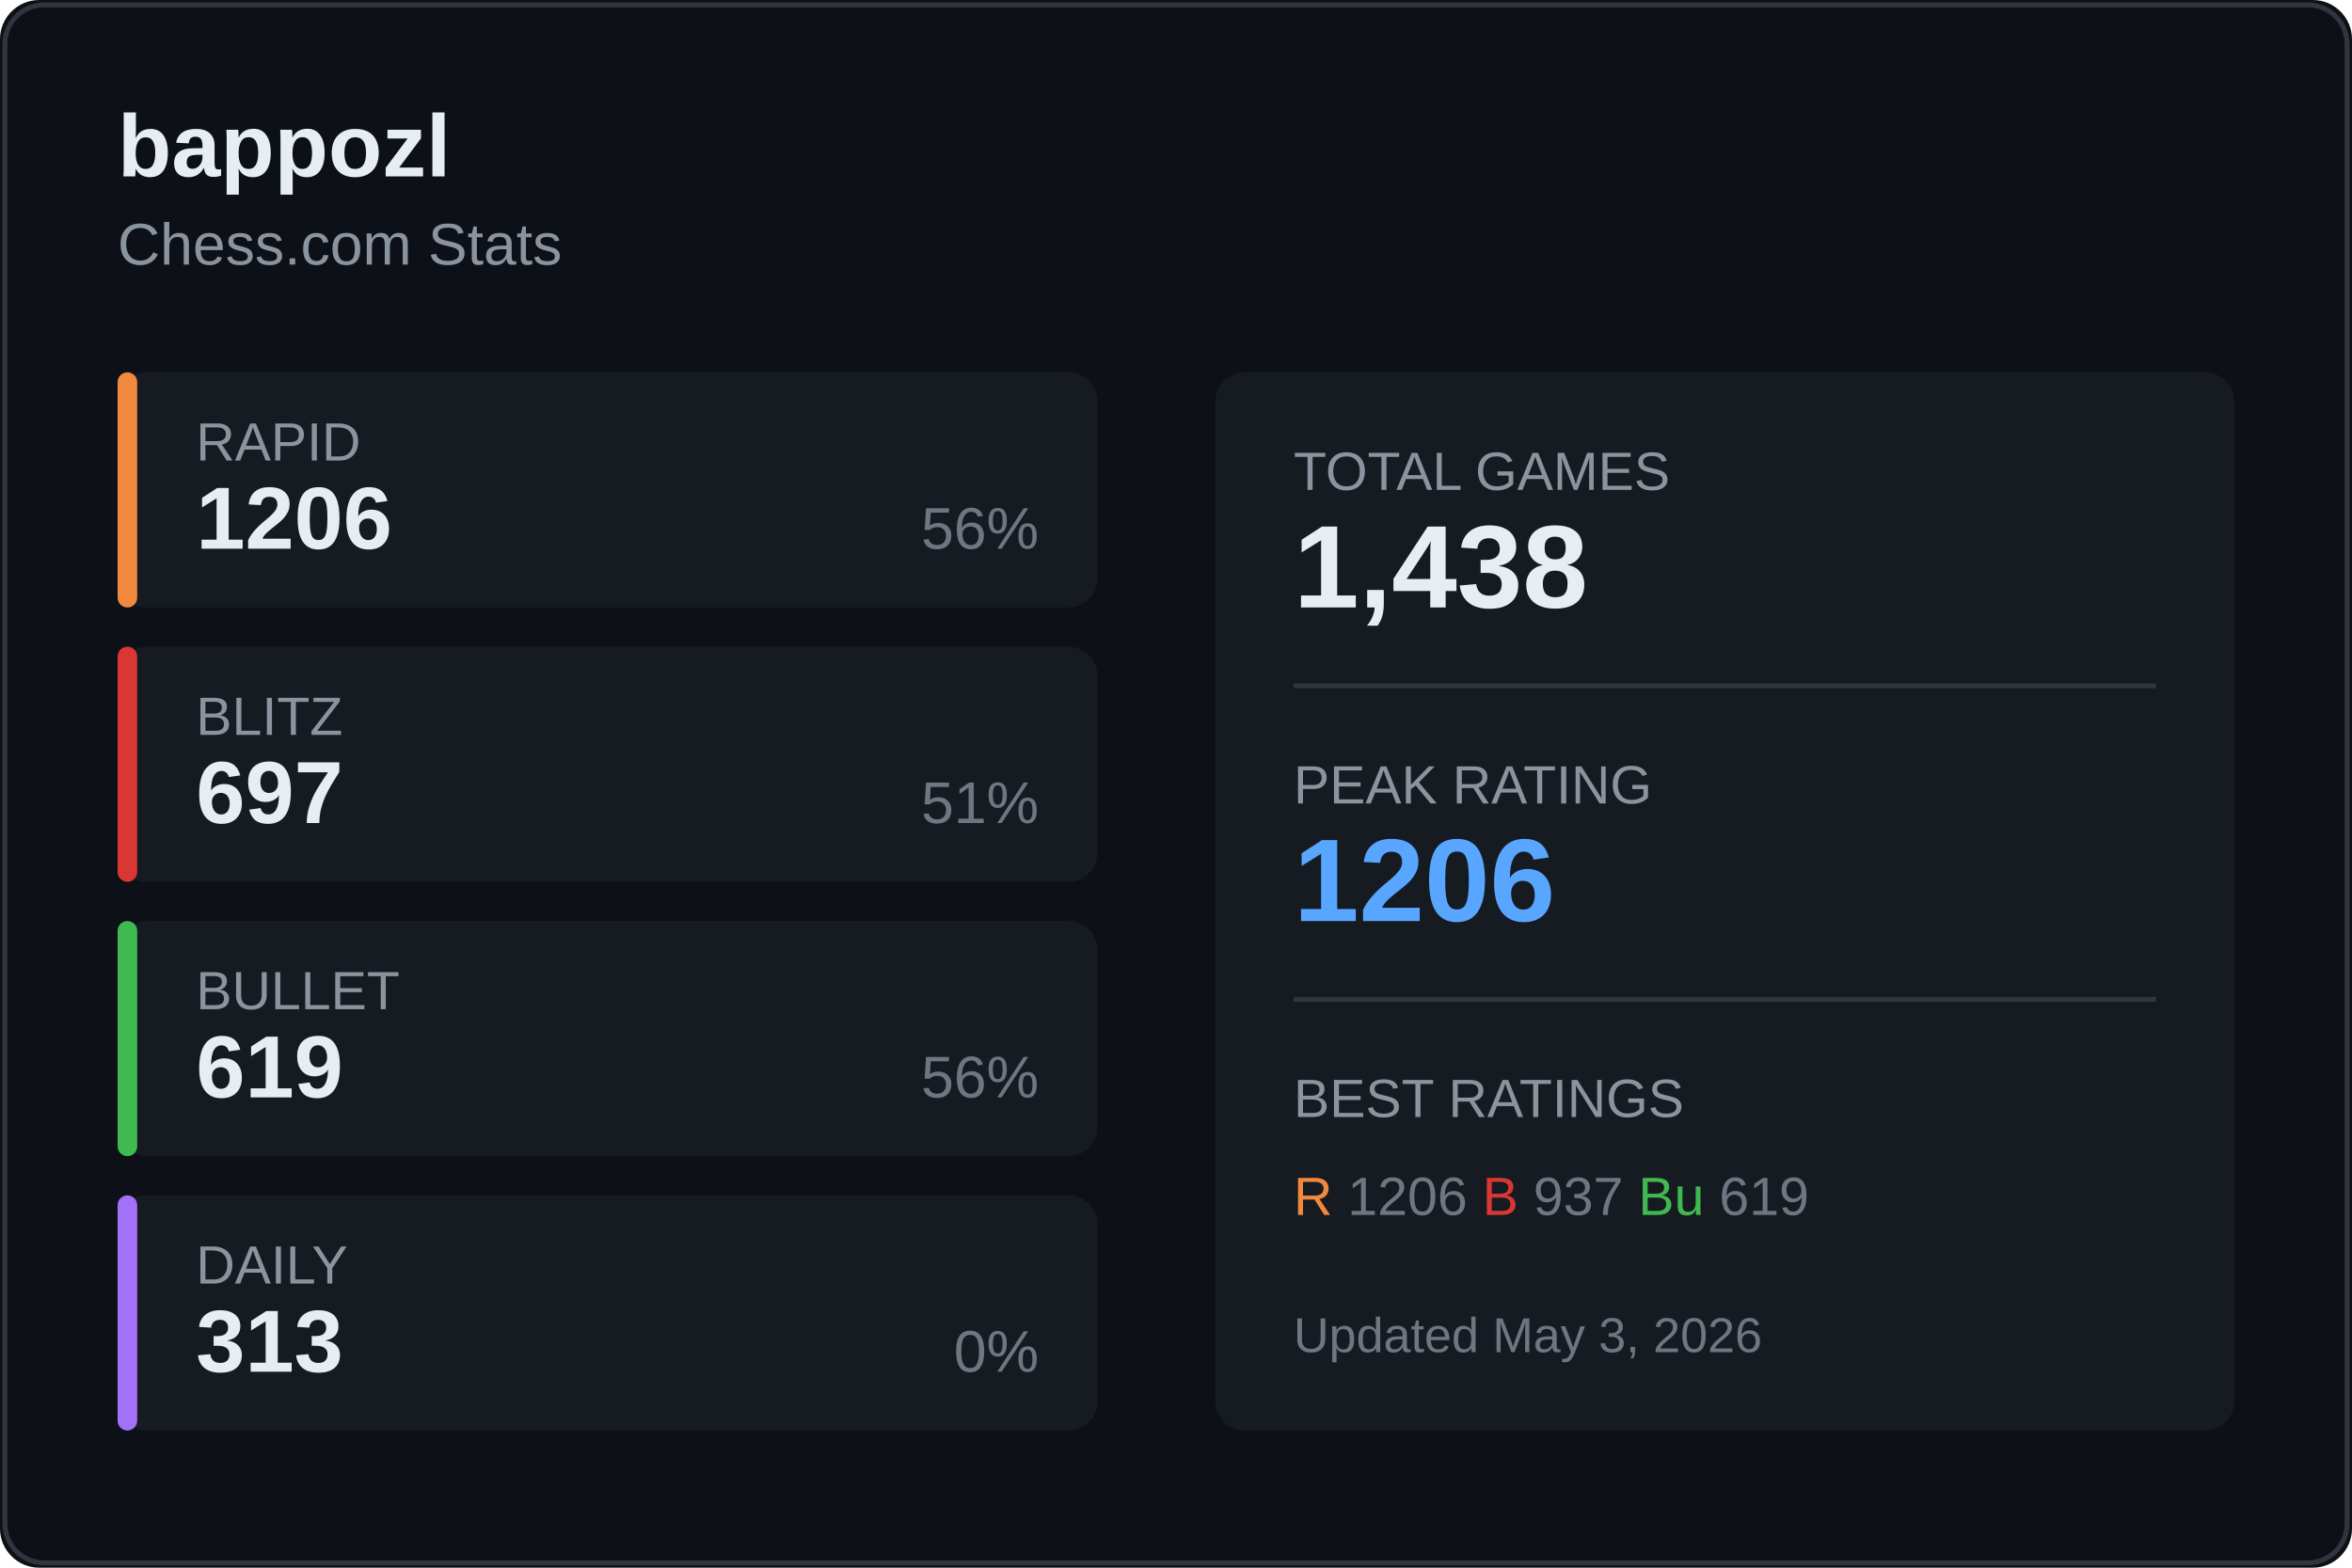
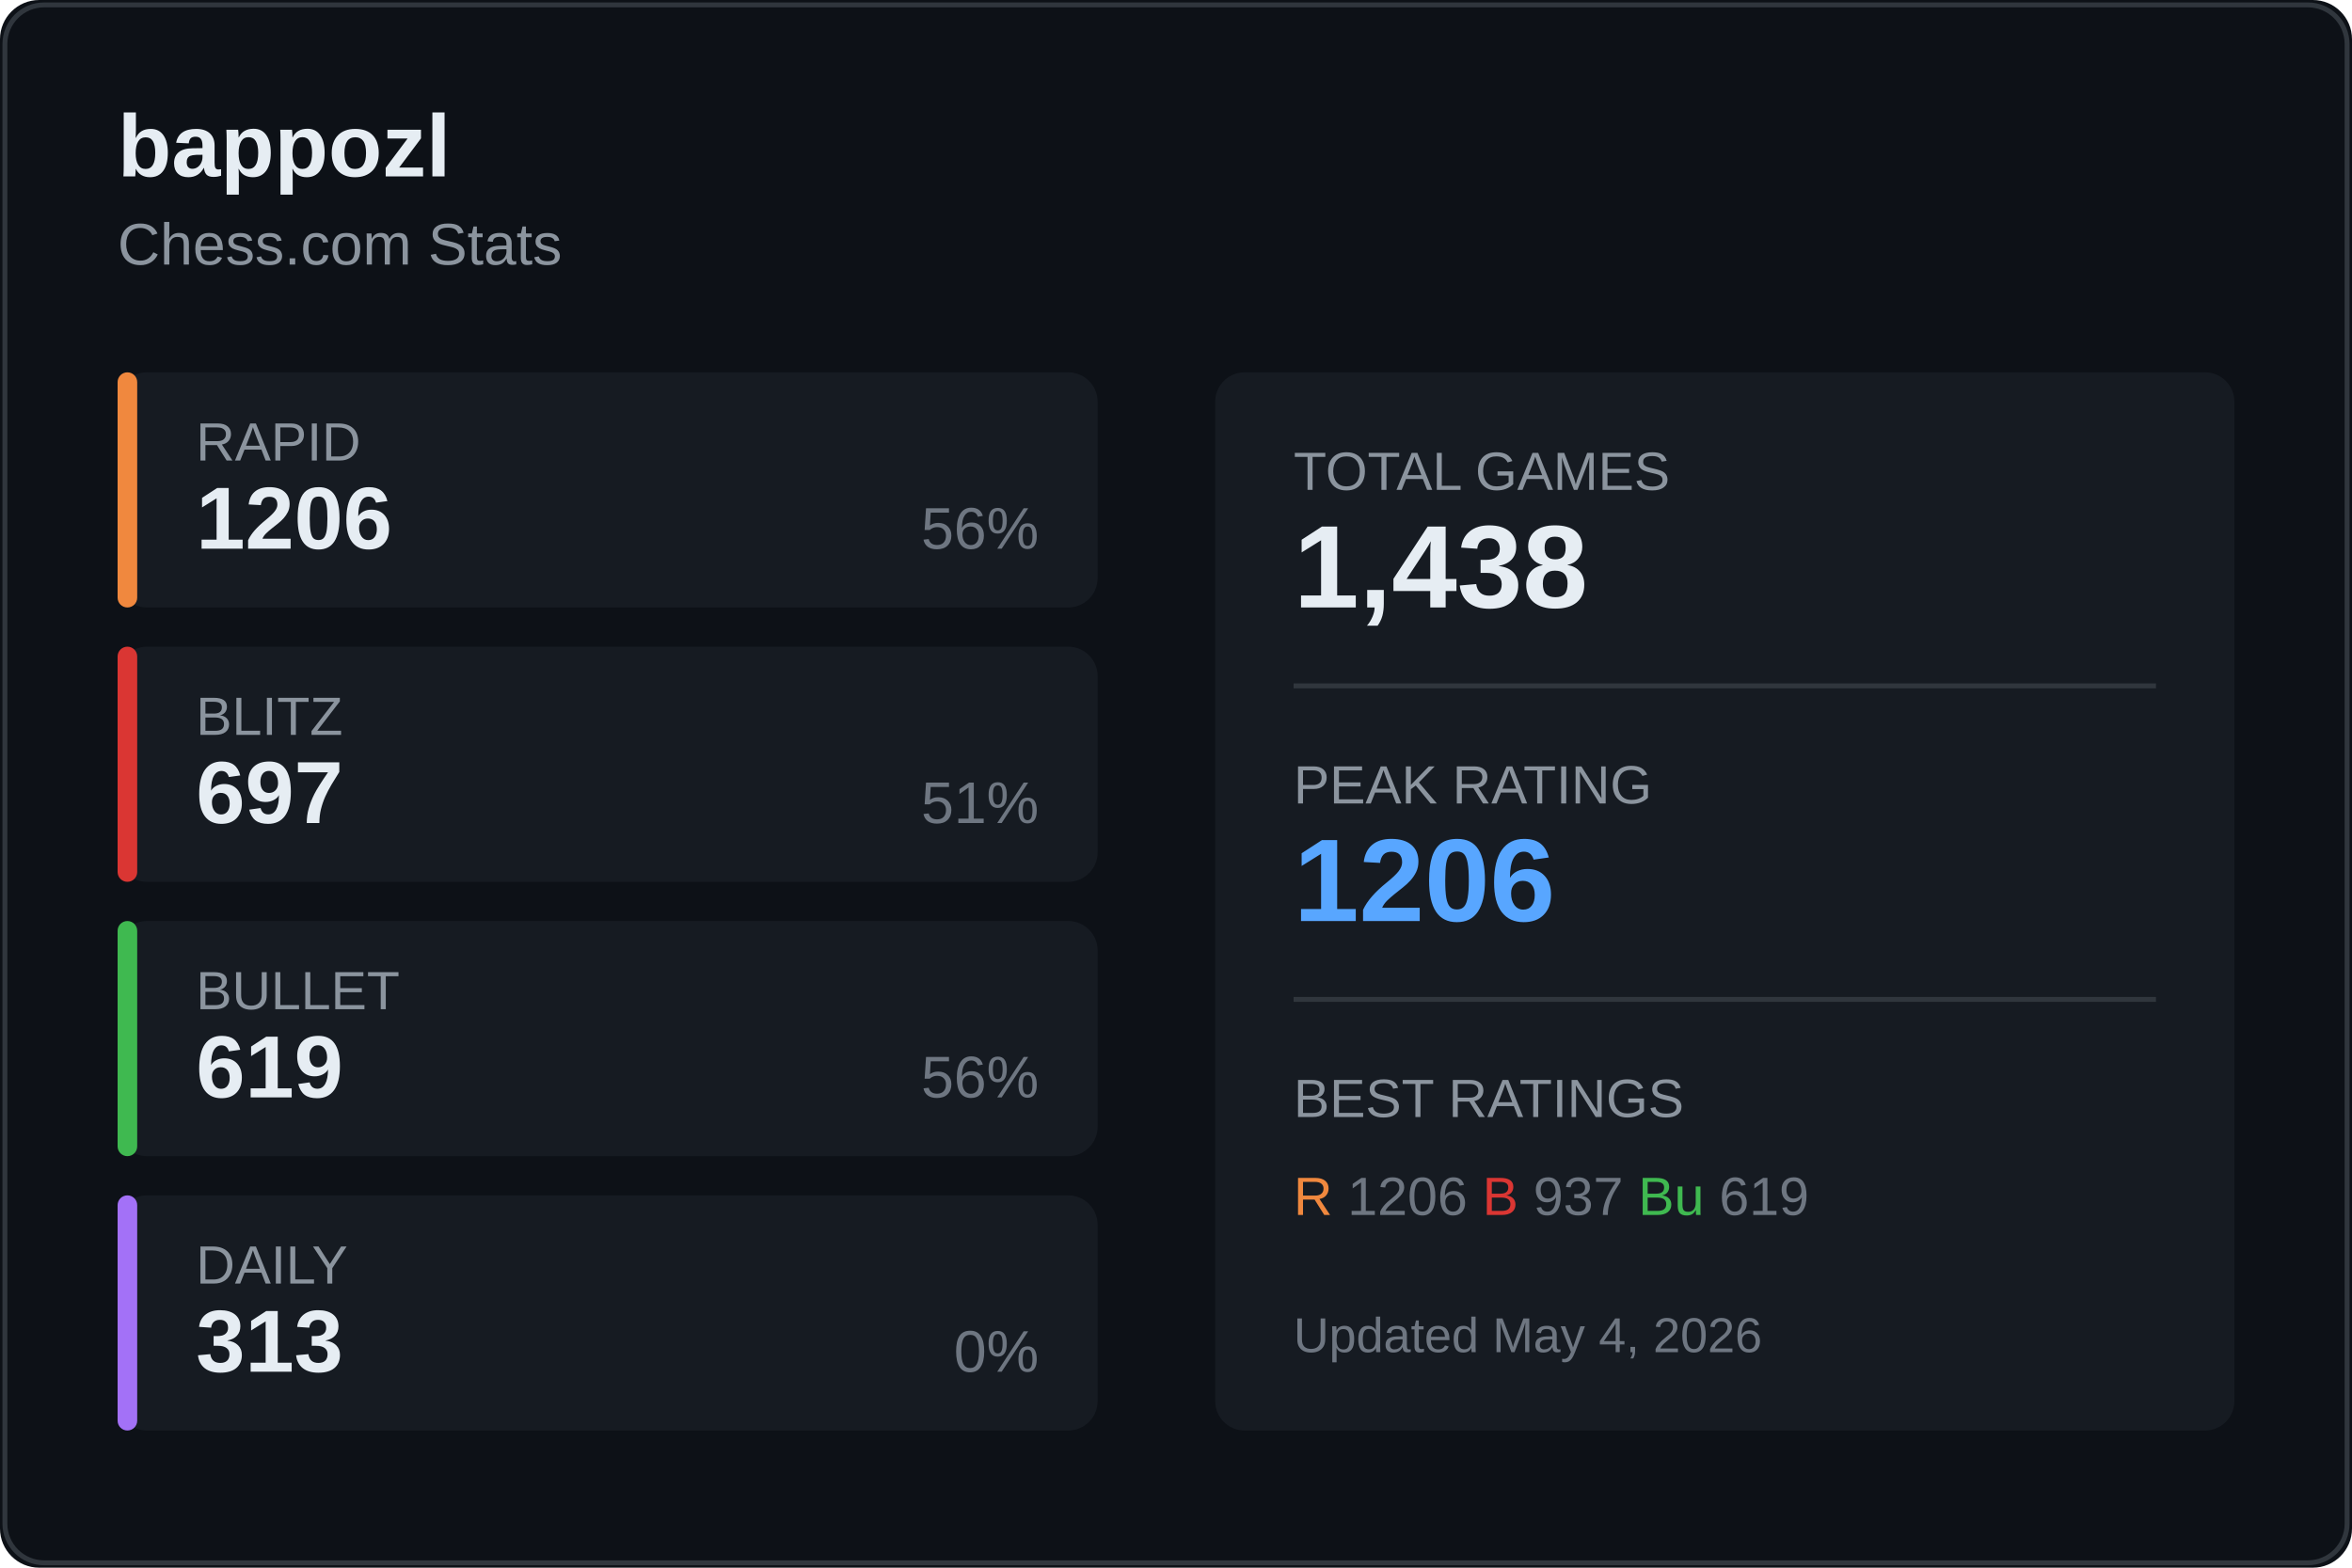
<svg xmlns="http://www.w3.org/2000/svg" width="480" height="320">
  <rect width="480" height="320" fill="#0d1117" rx="8" />
  <rect x="1" y="1" width="478" height="318" fill="none" stroke="#30363d" rx="8" />
  <text x="24" y="36" fill="#e6edf3" font-size="18" font-weight="600" font-family="Segoe UI, Arial, sans-serif">
    bappozl
  </text>
  <text x="24" y="54" fill="#8b949e" font-size="12" font-family="Segoe UI, Arial, sans-serif">
    Chess.com Stats
  </text>
  <g transform="translate(24, 76)">
    <rect width="200" height="48" fill="#161b22" rx="6" />
    <rect width="4" height="48" fill="#f0883e" rx="2" />
    <text x="16" y="18" fill="#8b949e" font-size="11" font-family="Segoe UI, Arial, sans-serif">RAPID</text>
    <text x="16" y="36" fill="#e6edf3" font-size="18" font-weight="600" font-family="Segoe UI, Arial, sans-serif">1206</text>
    <text x="188" y="36" fill="#6e7681" font-size="12" font-family="Segoe UI, Arial, sans-serif" text-anchor="end">56%</text>
  </g>
  <g transform="translate(24, 132)">
    <rect width="200" height="48" fill="#161b22" rx="6" />
    <rect width="4" height="48" fill="#da3633" rx="2" />
    <text x="16" y="18" fill="#8b949e" font-size="11" font-family="Segoe UI, Arial, sans-serif">BLITZ</text>
    <text x="16" y="36" fill="#e6edf3" font-size="18" font-weight="600" font-family="Segoe UI, Arial, sans-serif">697</text>
    <text x="188" y="36" fill="#6e7681" font-size="12" font-family="Segoe UI, Arial, sans-serif" text-anchor="end">51%</text>
  </g>
  <g transform="translate(24, 188)">
    <rect width="200" height="48" fill="#161b22" rx="6" />
    <rect width="4" height="48" fill="#3fb950" rx="2" />
    <text x="16" y="18" fill="#8b949e" font-size="11" font-family="Segoe UI, Arial, sans-serif">BULLET</text>
    <text x="16" y="36" fill="#e6edf3" font-size="18" font-weight="600" font-family="Segoe UI, Arial, sans-serif">619</text>
    <text x="188" y="36" fill="#6e7681" font-size="12" font-family="Segoe UI, Arial, sans-serif" text-anchor="end">56%</text>
  </g>
  <g transform="translate(24, 244)">
    <rect width="200" height="48" fill="#161b22" rx="6" />
    <rect width="4" height="48" fill="#a371f7" rx="2" />
    <text x="16" y="18" fill="#8b949e" font-size="11" font-family="Segoe UI, Arial, sans-serif">DAILY</text>
    <text x="16" y="36" fill="#e6edf3" font-size="18" font-weight="600" font-family="Segoe UI, Arial, sans-serif">313</text>
    <text x="188" y="36" fill="#6e7681" font-size="12" font-family="Segoe UI, Arial, sans-serif" text-anchor="end">0%</text>
  </g>
  <g transform="translate(248, 76)">
    <rect width="208" height="216" fill="#161b22" rx="6" />
    <text x="16" y="24" fill="#8b949e" font-size="11" font-family="Segoe UI, Arial, sans-serif">TOTAL GAMES</text>
    <text x="16" y="48" fill="#e6edf3" font-size="24" font-weight="600" font-family="Segoe UI, Arial, sans-serif">1,438</text>
    <line x1="16" y1="64" x2="192" y2="64" stroke="#30363d" />
    <text x="16" y="88" fill="#8b949e" font-size="11" font-family="Segoe UI, Arial, sans-serif">PEAK RATING</text>
    <text x="16" y="112" fill="#58a6ff" font-size="24" font-weight="600" font-family="Segoe UI, Arial, sans-serif">1206</text>
    <line x1="16" y1="128" x2="192" y2="128" stroke="#30363d" />
    <text x="16" y="152" fill="#8b949e" font-size="11" font-family="Segoe UI, Arial, sans-serif">BEST RATINGS</text>
    <text x="16" y="172" fill="#6e7681" font-size="11" font-family="Segoe UI, Arial, sans-serif">
      <tspan fill="#f0883e">R</tspan> 1206
      <tspan fill="#da3633">B</tspan> 937
      <tspan fill="#3fb950">Bu</tspan> 619
    </text>
    <text x="16" y="200" fill="#6e7681" font-size="10" font-family="Segoe UI, Arial, sans-serif">
-       Updated May 3, 2026
+       Updated May 4, 2026
    </text>
  </g>
</svg>
